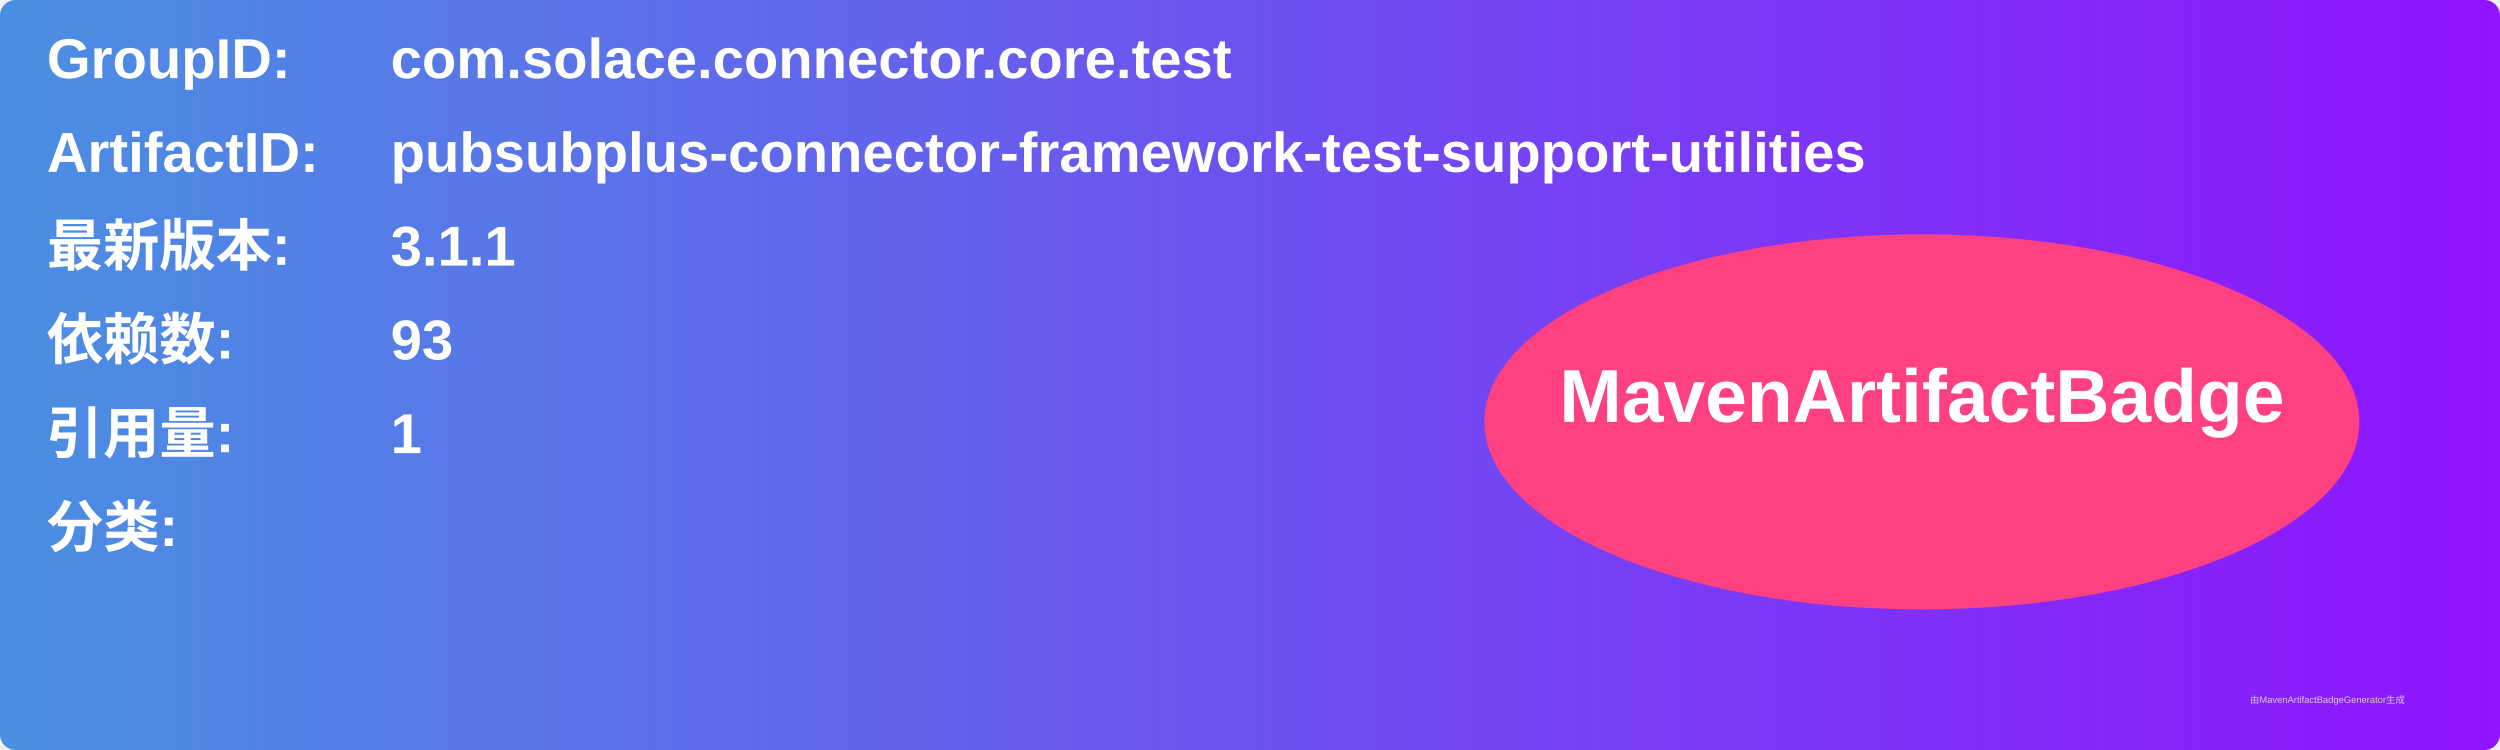
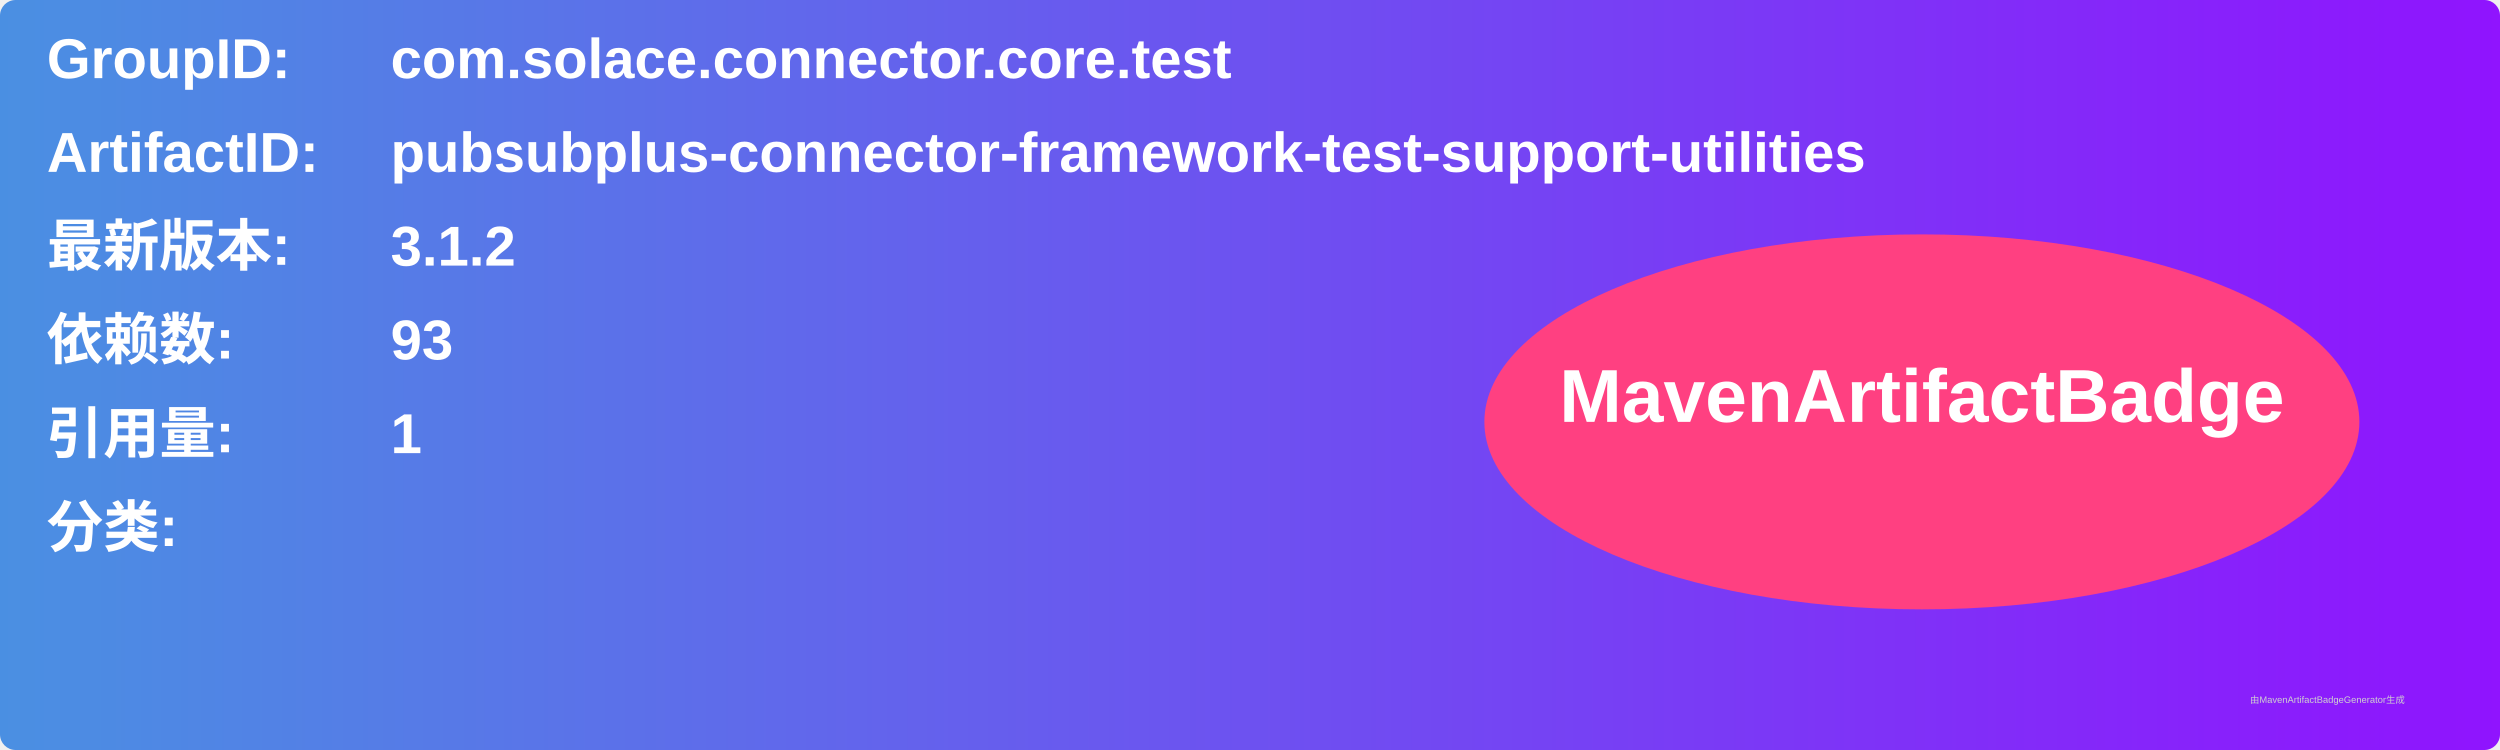
<svg xmlns="http://www.w3.org/2000/svg" width="800" height="240" viewBox="0 0 800 240">
  <linearGradient id="grad" x1="0%" y1="0%" x2="100%" y2="0%">
    <stop offset="0%" stop-color="#4a90e2" />
    <stop offset="100%" stop-color="#9013fe" />
  </linearGradient>
  <rect width="100%" height="100%" rx="5" ry="5" fill="url(#grad)" />
  <g transform="translate(15, 15)">
    <text x="0" y="10" font-family="Arial" font-size="18" fill="white" font-weight="bold" width="260">GroupID:</text>
    <text x="110" y="10" font-family="Arial" font-size="18" fill="white" font-weight="bold" width="460">com.solace.connector.core.test</text>
    <text x="0" y="40" font-family="Arial" font-size="18" fill="white" font-weight="bold" width="260">ArtifactID:</text>
    <text x="110" y="40" font-family="Arial" font-size="18" fill="white" font-weight="bold" width="460">pubsubplus-connector-framework-test-support-utilities</text>
    <text x="0" y="70" font-family="Arial" font-size="18" fill="white" font-weight="bold">最新版本:</text>
    <text x="110" y="70" font-family="Arial" font-size="18" fill="white" font-weight="bold">
-       <tspan font-weight="bold">3.1.1</tspan>
+       <tspan font-weight="bold">3.1.2</tspan>
    </text>
    <text x="0" y="100" font-family="Arial" font-size="18" fill="white" font-weight="bold">依赖数: </text>
    <text x="110" y="100" font-family="Arial" font-size="18" fill="white">
      <tspan font-weight="bold">93</tspan>
    </text>
    <text x="0" y="130" font-family="Arial" font-size="18" fill="white" font-weight="bold">引用量: </text>
    <text x="110" y="130" font-family="Arial" font-size="18" fill="white">
      <tspan font-weight="bold">1</tspan>
    </text>
    <text x="0" y="160" font-family="Arial" font-size="18" fill="white" font-weight="bold">分类:</text>
    <text x="10" y="190" font-family="Arial" font-size="10" fill="white">
      <tspan font-weight="bold" />
    </text>
    <ellipse cx="600" cy="120" rx="140" ry="60" fill="#ff4081" />
    <text x="600" y="120" text-anchor="middle" font-family="Arial" font-size="24" fill="white" font-weight="bold">MavenArtifactBadge</text>
  </g>
  <text x="720" y="225" font-family="Arial" font-size="3" fill="#d0d0d0">由MavenArtifactBadgeGenerator生成</text>
</svg>
